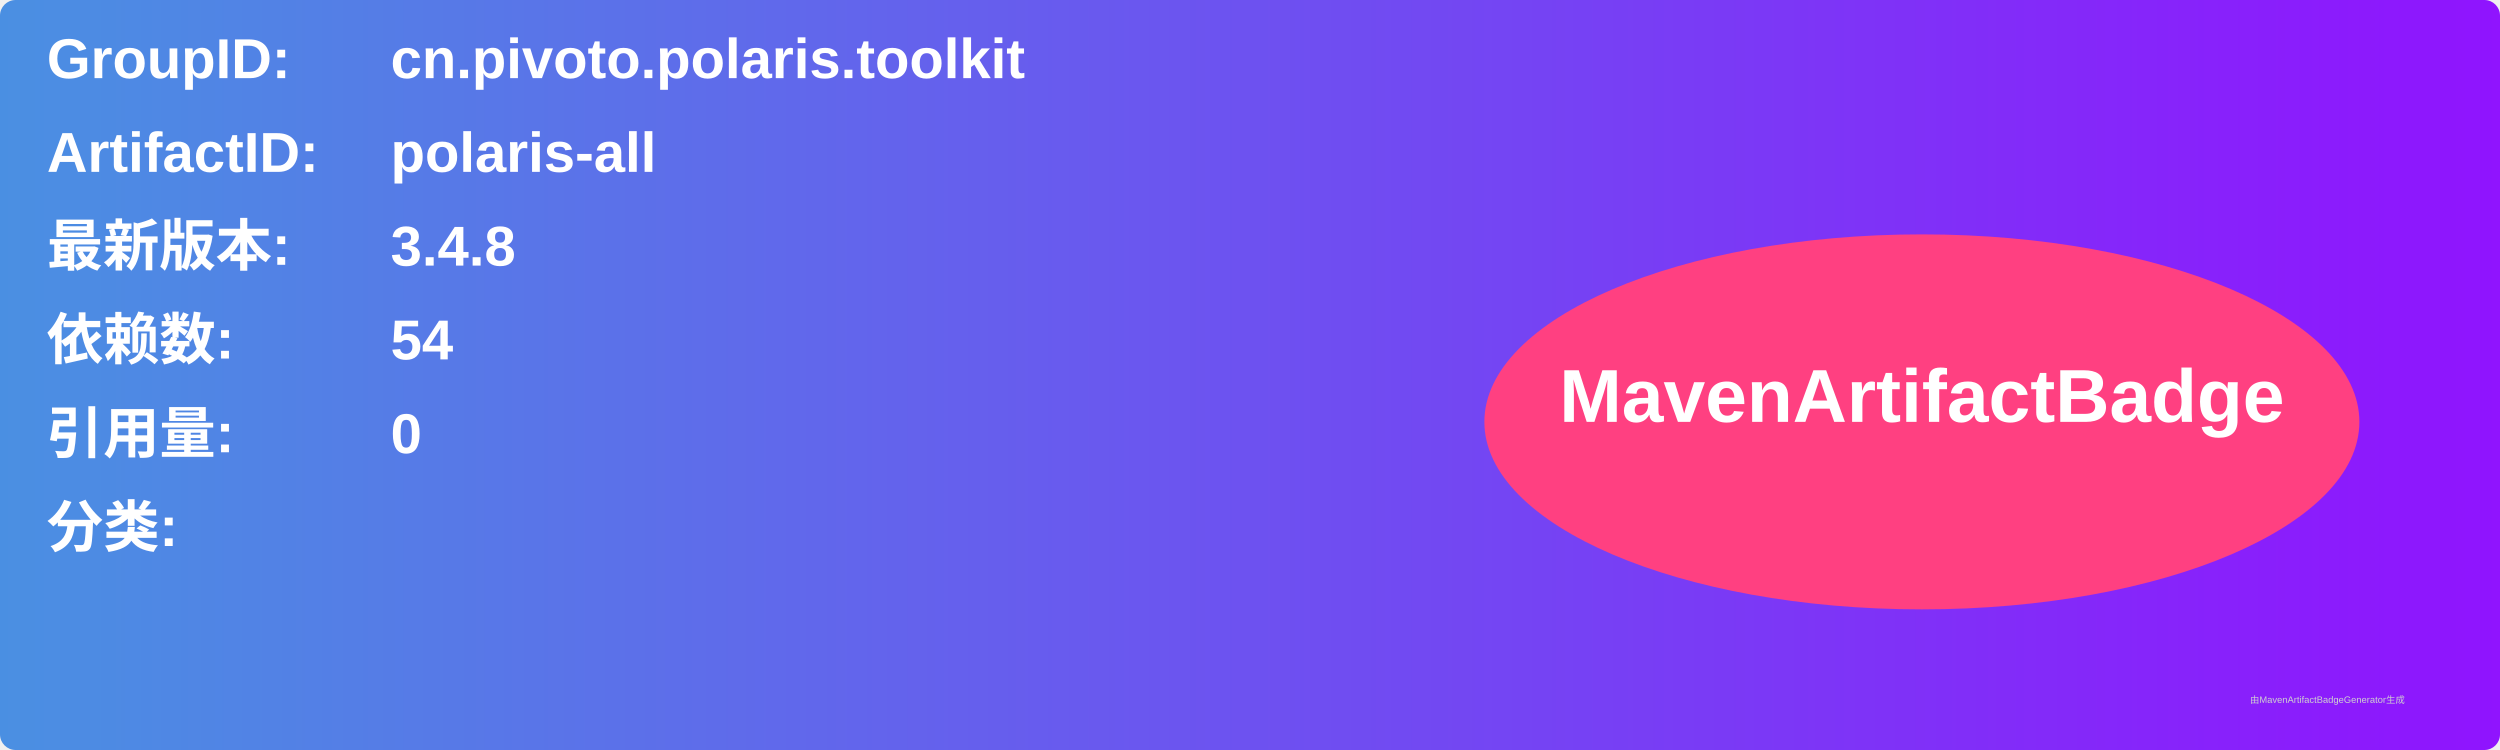
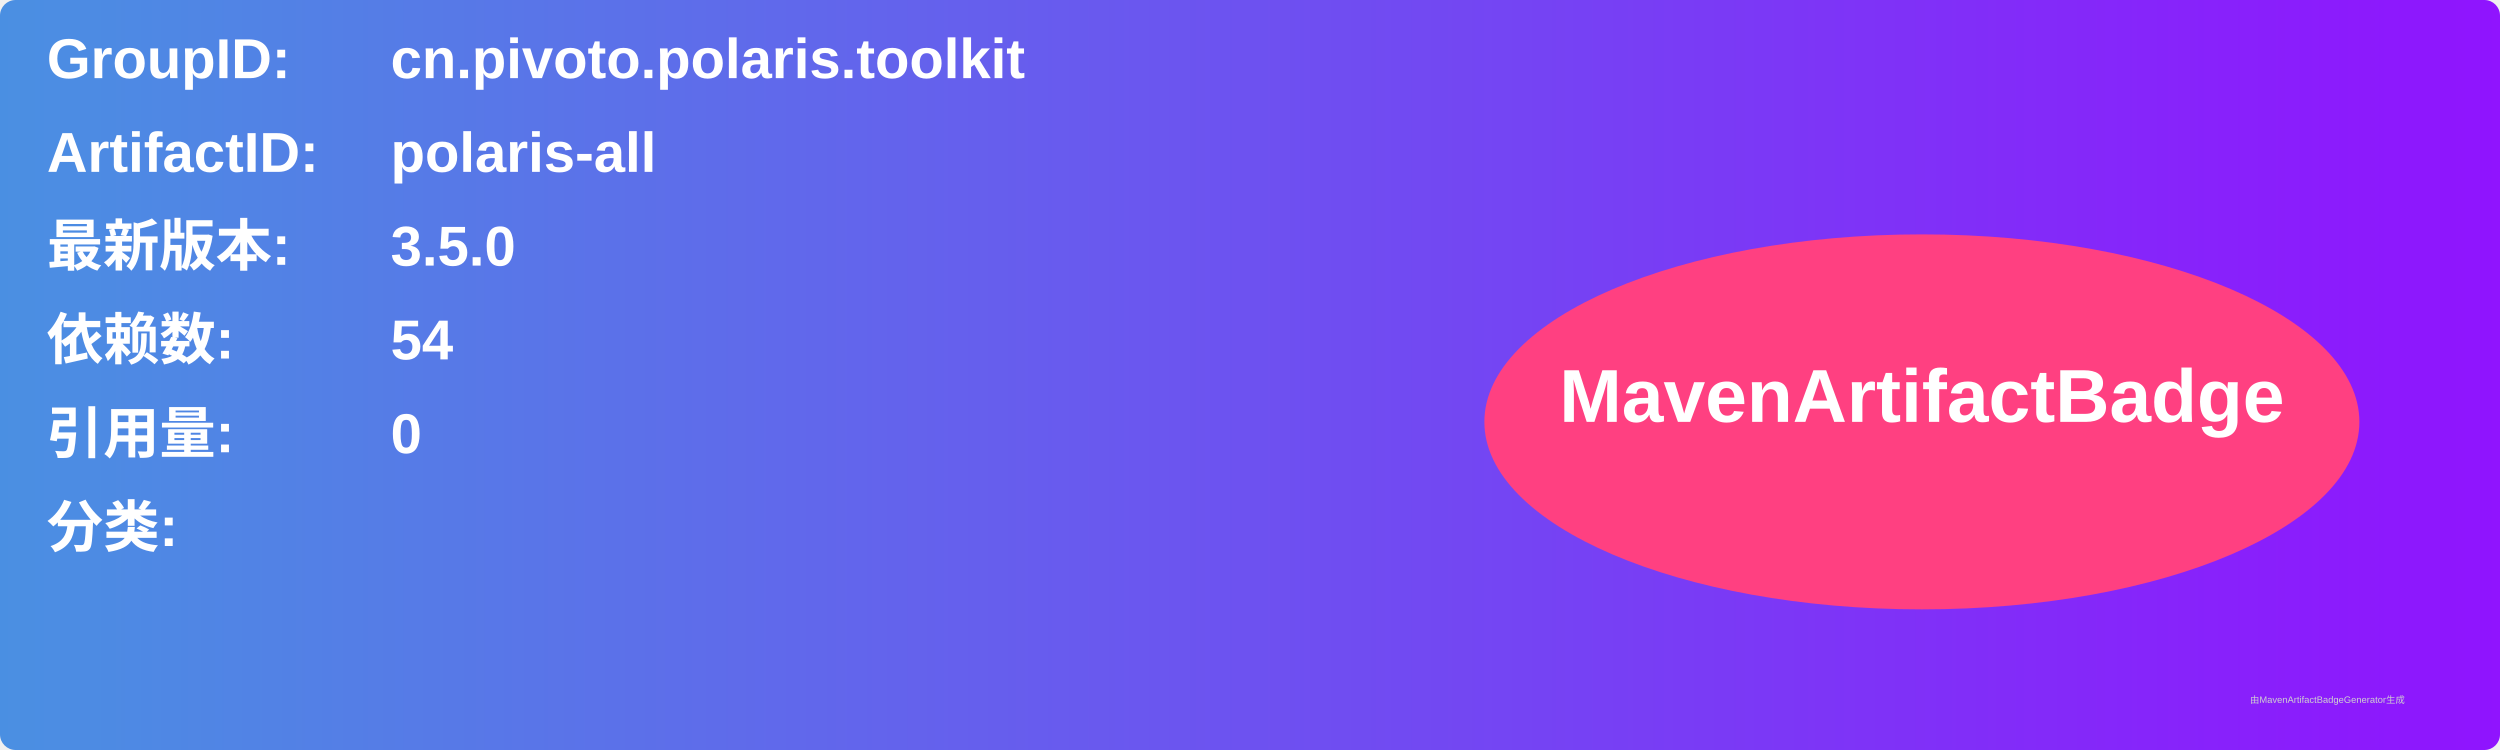
<svg xmlns="http://www.w3.org/2000/svg" width="800" height="240" viewBox="0 0 800 240">
  <linearGradient id="grad" x1="0%" y1="0%" x2="100%" y2="0%">
    <stop offset="0%" stop-color="#4a90e2" />
    <stop offset="100%" stop-color="#9013fe" />
  </linearGradient>
  <rect width="100%" height="100%" rx="5" ry="5" fill="url(#grad)" />
  <g transform="translate(15, 15)">
    <text x="0" y="10" font-family="Arial" font-size="18" fill="white" font-weight="bold" width="260">GroupID:</text>
    <text x="110" y="10" font-family="Arial" font-size="18" fill="white" font-weight="bold" width="460">cn.pivoto.polaris.toolkit</text>
    <text x="0" y="40" font-family="Arial" font-size="18" fill="white" font-weight="bold" width="260">ArtifactID:</text>
    <text x="110" y="40" font-family="Arial" font-size="18" fill="white" font-weight="bold" width="460">polaris-all</text>
    <text x="0" y="70" font-family="Arial" font-size="18" fill="white" font-weight="bold">最新版本:</text>
    <text x="110" y="70" font-family="Arial" font-size="18" fill="white" font-weight="bold">
-       <tspan font-weight="bold">3.4.8</tspan>
+       <tspan font-weight="bold">3.5.0</tspan>
    </text>
    <text x="0" y="100" font-family="Arial" font-size="18" fill="white" font-weight="bold">依赖数: </text>
    <text x="110" y="100" font-family="Arial" font-size="18" fill="white">
      <tspan font-weight="bold">54</tspan>
    </text>
    <text x="0" y="130" font-family="Arial" font-size="18" fill="white" font-weight="bold">引用量: </text>
    <text x="110" y="130" font-family="Arial" font-size="18" fill="white">
      <tspan font-weight="bold">0</tspan>
    </text>
    <text x="0" y="160" font-family="Arial" font-size="18" fill="white" font-weight="bold">分类:</text>
    <text x="10" y="190" font-family="Arial" font-size="10" fill="white">
      <tspan font-weight="bold" />
    </text>
    <ellipse cx="600" cy="120" rx="140" ry="60" fill="#ff4081" />
    <text x="600" y="120" text-anchor="middle" font-family="Arial" font-size="24" fill="white" font-weight="bold">MavenArtifactBadge</text>
  </g>
  <text x="720" y="225" font-family="Arial" font-size="3" fill="#d0d0d0">由MavenArtifactBadgeGenerator生成</text>
</svg>
